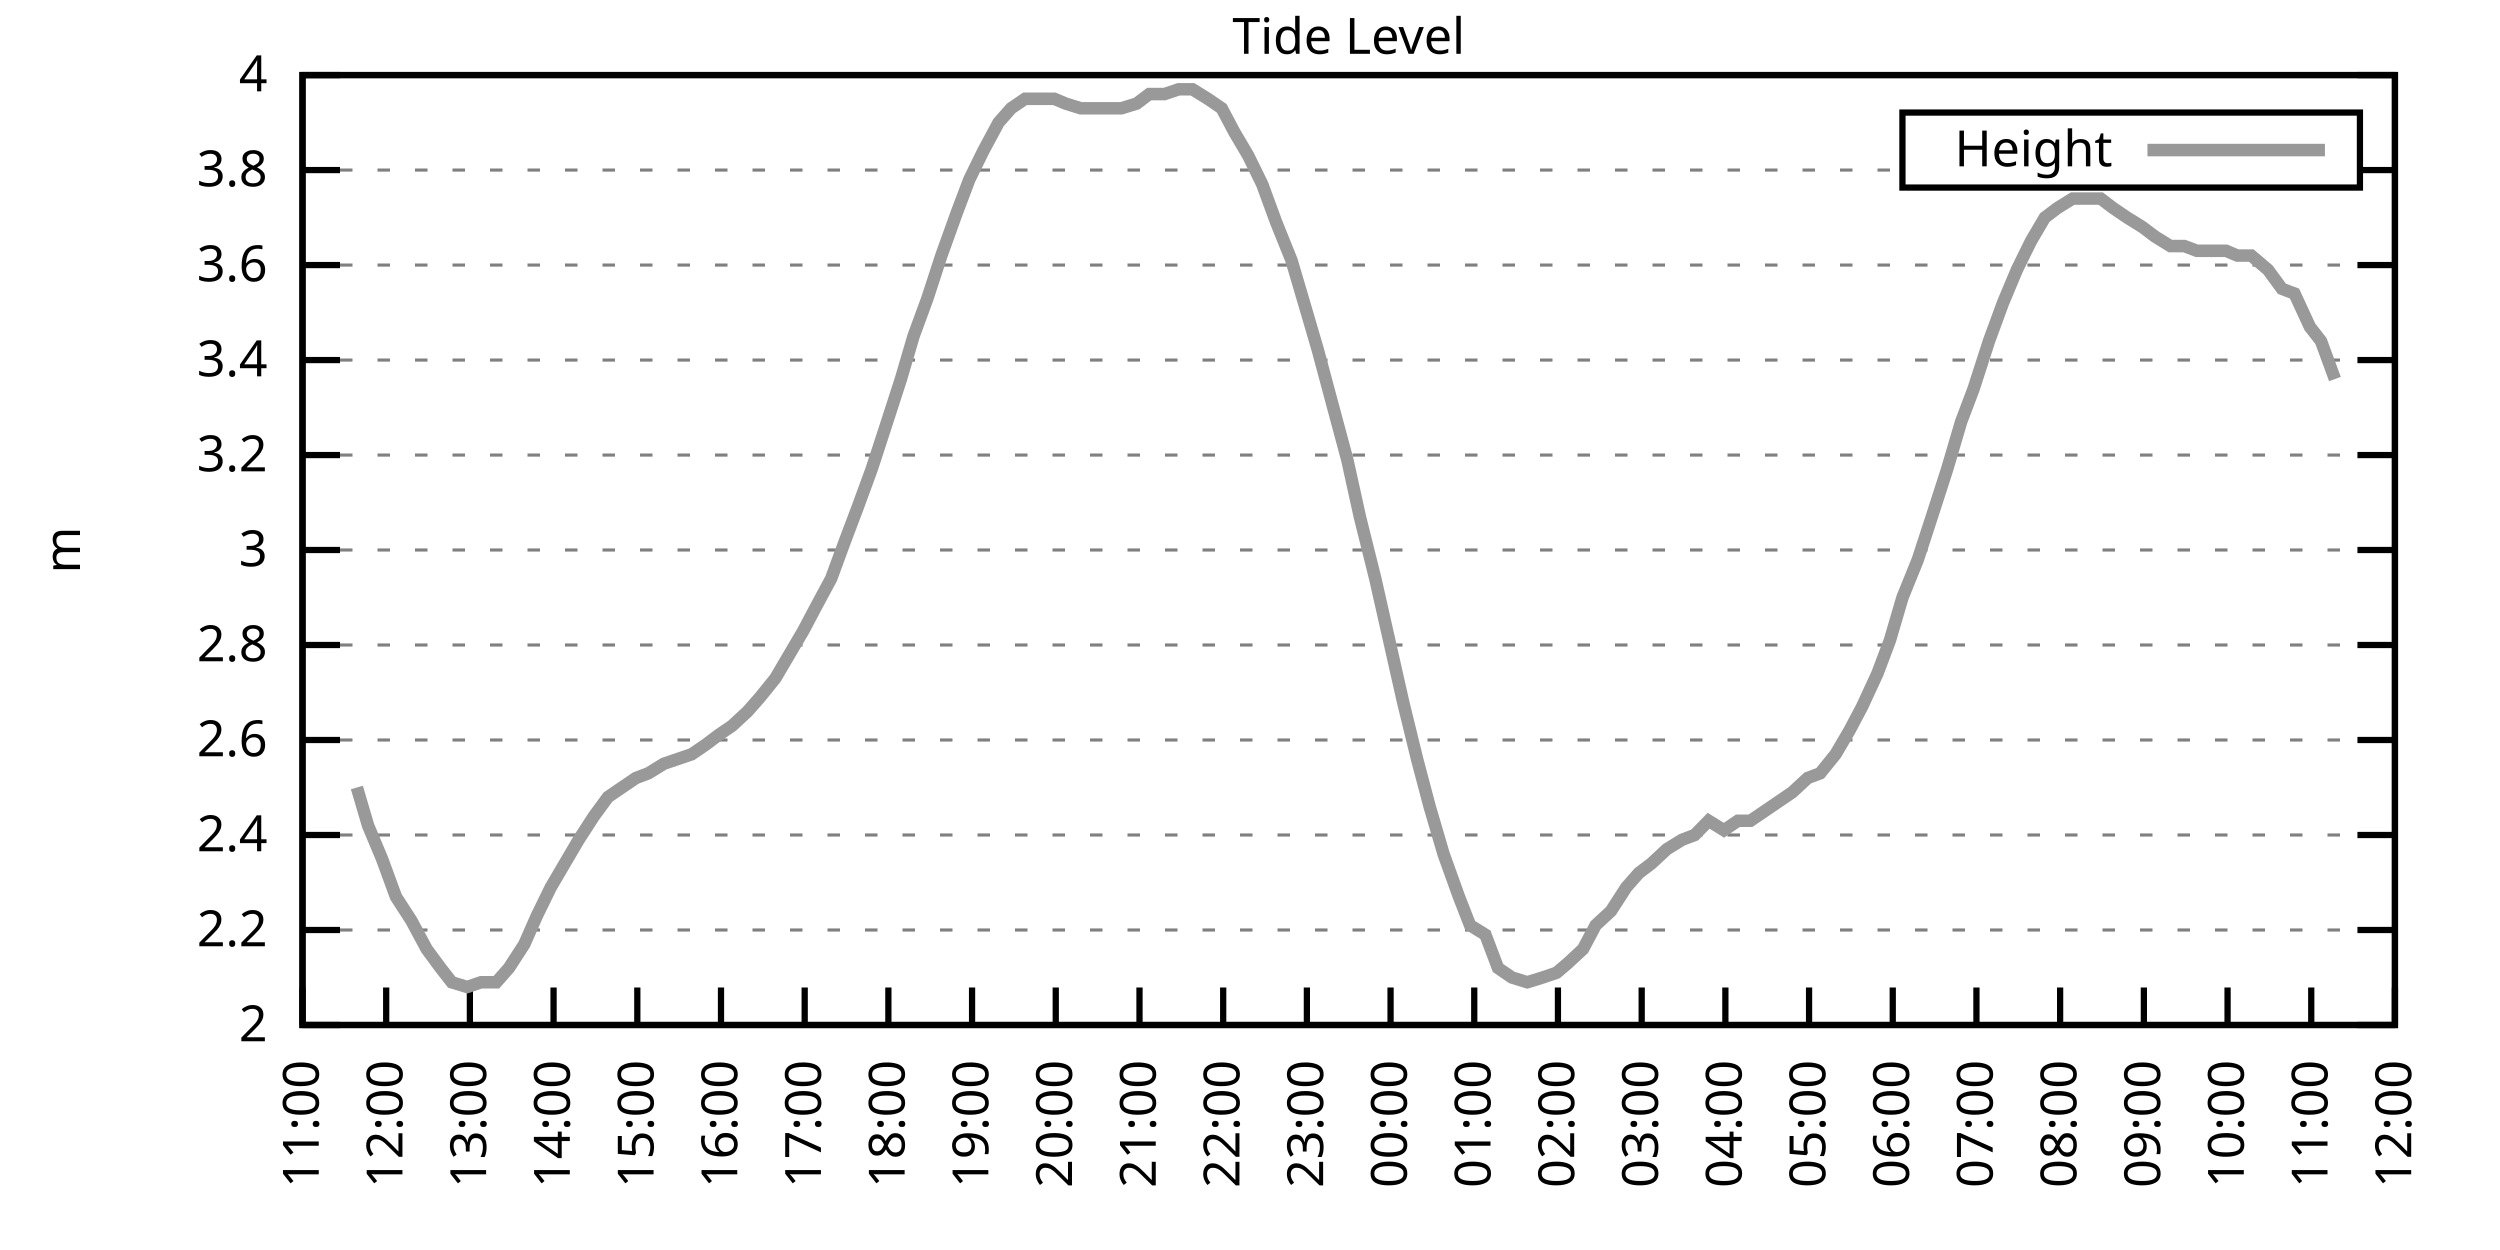
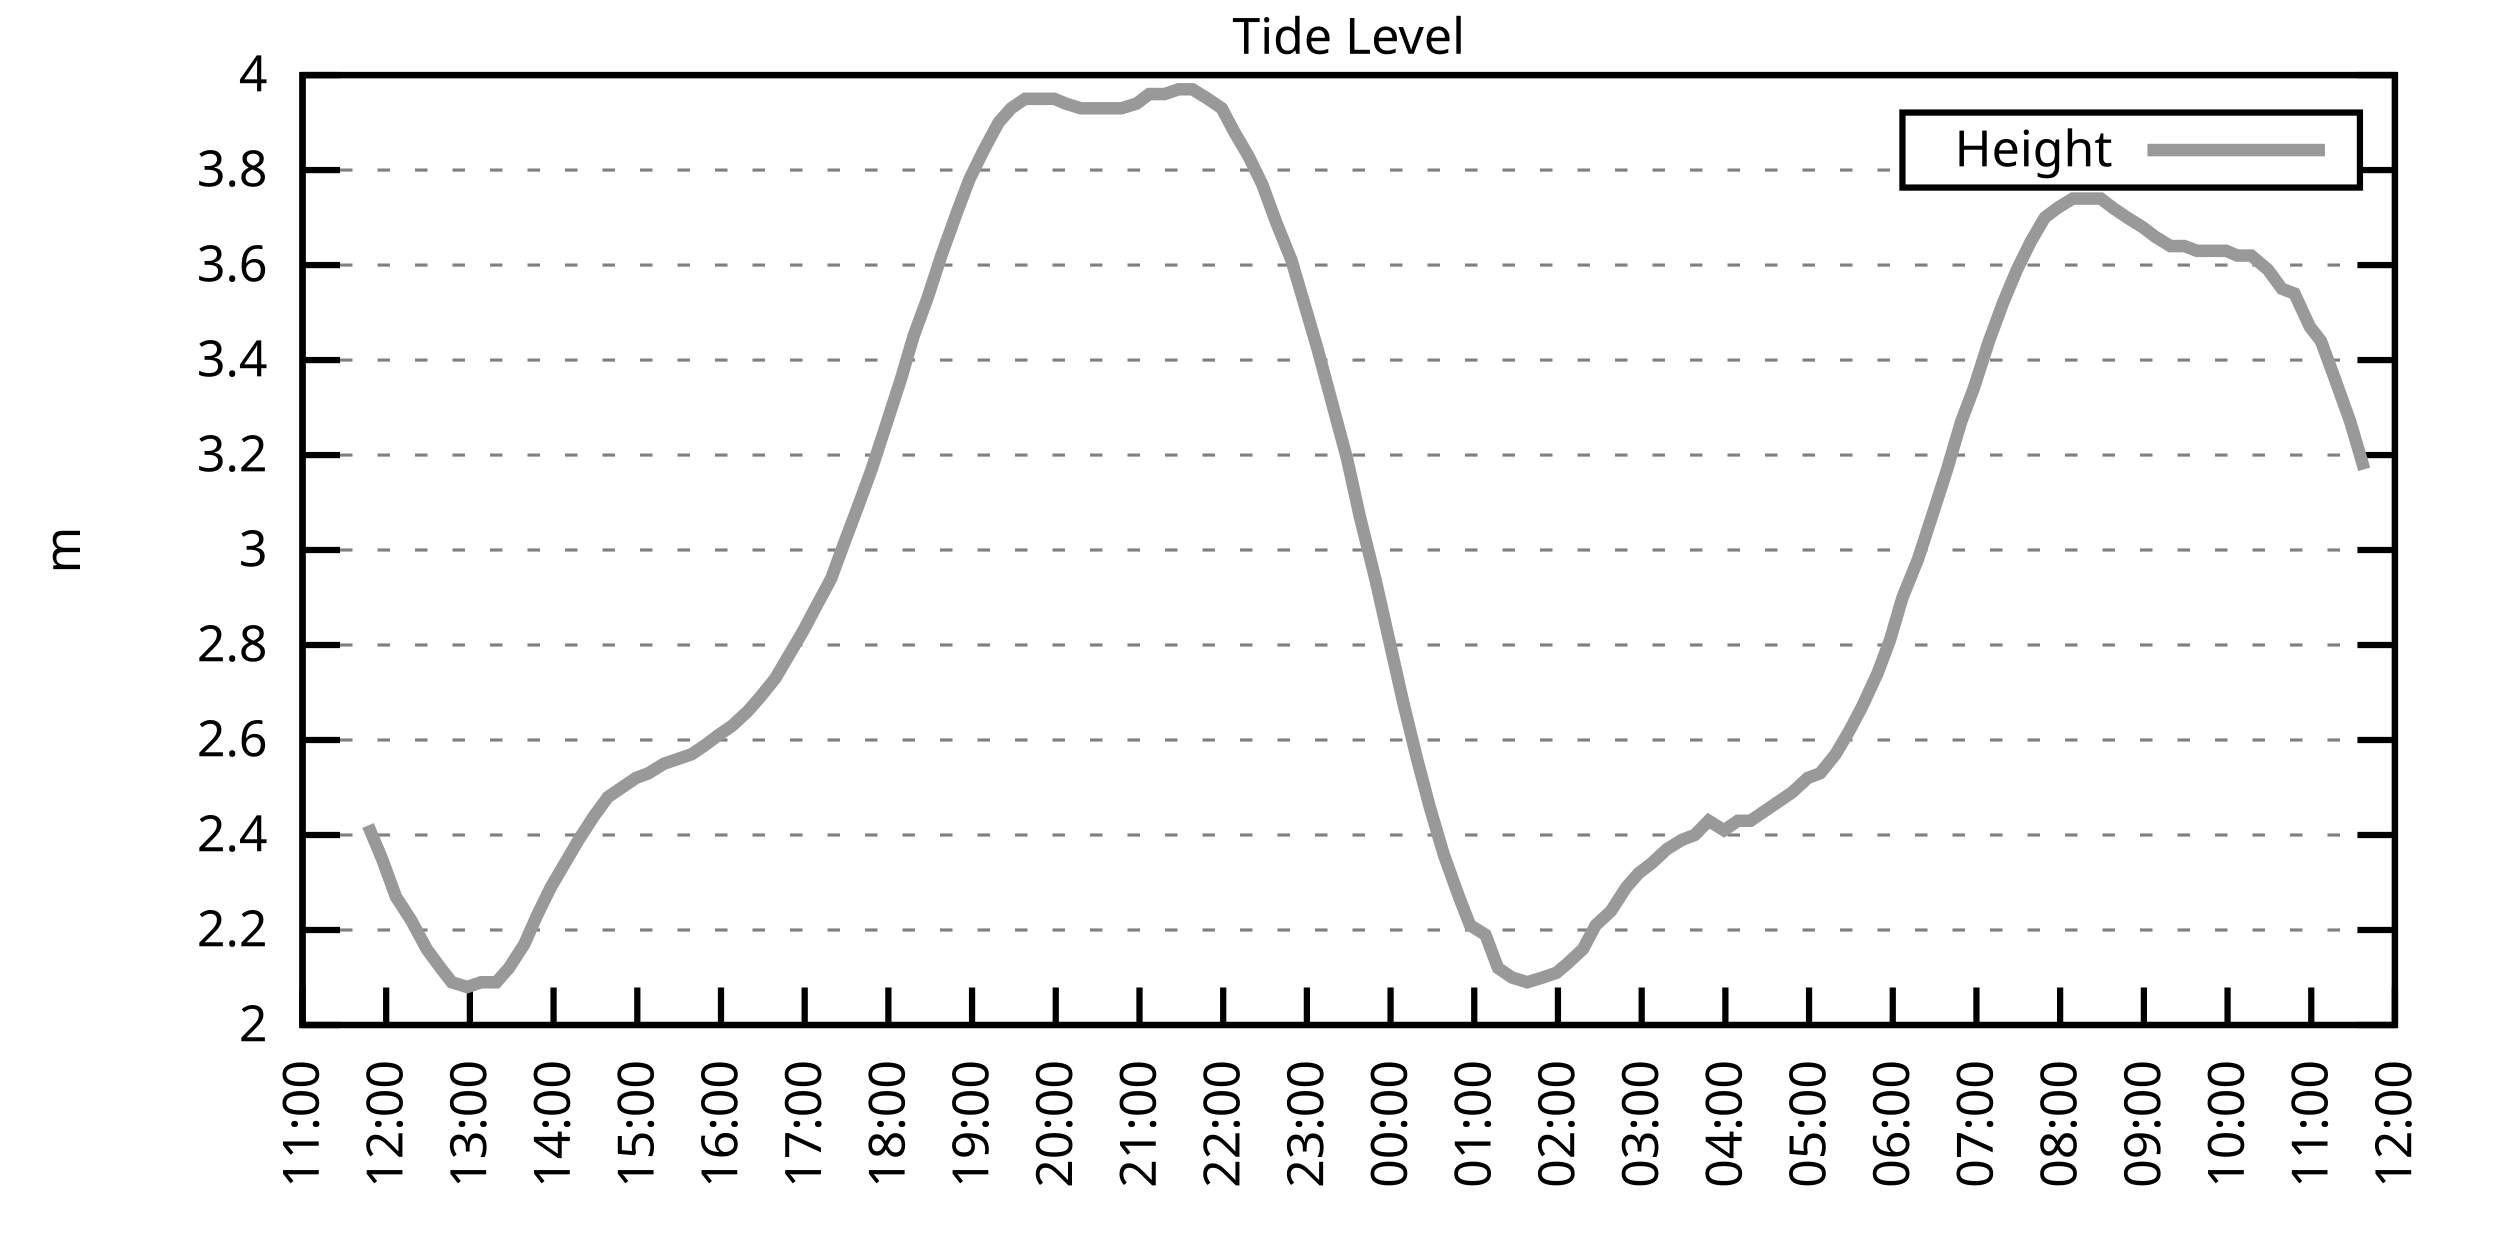
<svg xmlns="http://www.w3.org/2000/svg" xmlns:xlink="http://www.w3.org/1999/xlink" width="400" height="200" viewBox="0 0 400 200">
  <g id="gnuplot_canvas">
    <rect x="0" y="0" width="400" height="200" fill="none" />
    <defs>
      <circle id="gpDot" r="0.5" stroke-width="0.5" stroke="currentColor" />
      <path id="gpPt0" stroke-width="0.333" stroke="currentColor" d="M-1,0 h2 M0,-1 v2" />
      <path id="gpPt1" stroke-width="0.333" stroke="currentColor" d="M-1,-1 L1,1 M1,-1 L-1,1" />
      <path id="gpPt2" stroke-width="0.333" stroke="currentColor" d="M-1,0 L1,0 M0,-1 L0,1 M-1,-1 L1,1 M-1,1 L1,-1" />
      <rect id="gpPt3" stroke-width="0.333" stroke="currentColor" x="-1" y="-1" width="2" height="2" />
      <rect id="gpPt4" stroke-width="0.333" stroke="currentColor" fill="currentColor" x="-1" y="-1" width="2" height="2" />
      <circle id="gpPt5" stroke-width="0.333" stroke="currentColor" cx="0" cy="0" r="1" />
      <use xlink:href="#gpPt5" id="gpPt6" fill="currentColor" stroke="none" />
      <path id="gpPt7" stroke-width="0.333" stroke="currentColor" d="M0,-1.33 L-1.33,0.67 L1.33,0.67 z" />
      <use xlink:href="#gpPt7" id="gpPt8" fill="currentColor" stroke="none" />
      <use xlink:href="#gpPt7" id="gpPt9" stroke="currentColor" transform="rotate(180)" />
      <use xlink:href="#gpPt9" id="gpPt10" fill="currentColor" stroke="none" />
      <use xlink:href="#gpPt3" id="gpPt11" stroke="currentColor" transform="rotate(45)" />
      <use xlink:href="#gpPt11" id="gpPt12" fill="currentColor" stroke="none" />
      <path id="gpPt13" stroke-width="0.333" stroke="currentColor" d="M0,1.330 L1.265,0.411 L0.782,-1.067 L-0.782,-1.076 L-1.265,0.411 z" />
      <use xlink:href="#gpPt13" id="gpPt14" fill="currentColor" stroke="none" />
      <filter id="textbox" filterUnits="objectBoundingBox" x="0" y="0" height="1" width="1">
        <feFlood flood-color="white" flood-opacity="1" result="bgnd" />
        <feComposite in="SourceGraphic" in2="bgnd" operator="atop" />
      </filter>
      <filter id="greybox" filterUnits="objectBoundingBox" x="0" y="0" height="1" width="1">
        <feFlood flood-color="lightgrey" flood-opacity="1" result="grey" />
        <feComposite in="SourceGraphic" in2="grey" operator="atop" />
      </filter>
    </defs>
    <g fill="none" color="white" stroke="currentColor" stroke-width="1.00" stroke-linecap="butt" stroke-linejoin="miter">
</g>
    <g fill="none" color="black" stroke="currentColor" stroke-width="1.00" stroke-linecap="butt" stroke-linejoin="miter">
      <g stroke="none" shape-rendering="crispEdges">
        <polygon fill="rgb(255, 255, 255)" points="48.40,164.00 383.18,164.00 383.18,12.02 48.40,12.02 " />
      </g>
    </g>
    <g fill="none" color="black" stroke="currentColor" stroke-width="1.00" stroke-linecap="butt" stroke-linejoin="miter">
</g>
    <g fill="none" color="black" stroke="black" stroke-width="0.50" stroke-linecap="butt" stroke-linejoin="miter">
</g>
    <g fill="none" color="gray" stroke="currentColor" stroke-width="0.50" stroke-linecap="butt" stroke-linejoin="miter">
      <path stroke="gray" stroke-dasharray="2,4" class="gridline" d="M48.40,164.00 L383.19,164.00  " />
    </g>
    <g fill="none" color="gray" stroke="gray" stroke-width="1.00" stroke-linecap="butt" stroke-linejoin="miter">
</g>
    <g fill="none" color="black" stroke="currentColor" stroke-width="1.00" stroke-linecap="butt" stroke-linejoin="miter">
      <path stroke="black" d="M48.40,164.00 L54.40,164.00 M383.19,164.00 L377.19,164.00  " />
      <g transform="translate(42.80,166.60)" stroke="none" fill="black" font-family="Sans" font-size="8.00" text-anchor="end">
        <text>
          <tspan font-family="Sans"> 2</tspan>
        </text>
      </g>
    </g>
    <g fill="none" color="black" stroke="currentColor" stroke-width="1.00" stroke-linecap="butt" stroke-linejoin="miter">
</g>
    <g fill="none" color="black" stroke="black" stroke-width="0.50" stroke-linecap="butt" stroke-linejoin="miter">
</g>
    <g fill="none" color="gray" stroke="currentColor" stroke-width="0.50" stroke-linecap="butt" stroke-linejoin="miter">
      <path stroke="gray" stroke-dasharray="2,4" class="gridline" d="M48.40,148.80 L383.19,148.80  " />
    </g>
    <g fill="none" color="gray" stroke="gray" stroke-width="1.00" stroke-linecap="butt" stroke-linejoin="miter">
</g>
    <g fill="none" color="black" stroke="currentColor" stroke-width="1.00" stroke-linecap="butt" stroke-linejoin="miter">
      <path stroke="black" d="M48.40,148.80 L54.40,148.80 M383.19,148.80 L377.19,148.80  " />
      <g transform="translate(42.80,151.40)" stroke="none" fill="black" font-family="Sans" font-size="8.00" text-anchor="end">
        <text>
          <tspan font-family="Sans"> 2.2</tspan>
        </text>
      </g>
    </g>
    <g fill="none" color="black" stroke="currentColor" stroke-width="1.00" stroke-linecap="butt" stroke-linejoin="miter">
</g>
    <g fill="none" color="black" stroke="black" stroke-width="0.50" stroke-linecap="butt" stroke-linejoin="miter">
</g>
    <g fill="none" color="gray" stroke="currentColor" stroke-width="0.50" stroke-linecap="butt" stroke-linejoin="miter">
      <path stroke="gray" stroke-dasharray="2,4" class="gridline" d="M48.40,133.60 L383.19,133.60  " />
    </g>
    <g fill="none" color="gray" stroke="gray" stroke-width="1.00" stroke-linecap="butt" stroke-linejoin="miter">
</g>
    <g fill="none" color="black" stroke="currentColor" stroke-width="1.00" stroke-linecap="butt" stroke-linejoin="miter">
      <path stroke="black" d="M48.40,133.60 L54.40,133.60 M383.19,133.60 L377.19,133.60  " />
      <g transform="translate(42.80,136.20)" stroke="none" fill="black" font-family="Sans" font-size="8.00" text-anchor="end">
        <text>
          <tspan font-family="Sans"> 2.4</tspan>
        </text>
      </g>
    </g>
    <g fill="none" color="black" stroke="currentColor" stroke-width="1.00" stroke-linecap="butt" stroke-linejoin="miter">
</g>
    <g fill="none" color="black" stroke="black" stroke-width="0.50" stroke-linecap="butt" stroke-linejoin="miter">
</g>
    <g fill="none" color="gray" stroke="currentColor" stroke-width="0.50" stroke-linecap="butt" stroke-linejoin="miter">
      <path stroke="gray" stroke-dasharray="2,4" class="gridline" d="M48.40,118.40 L383.19,118.40  " />
    </g>
    <g fill="none" color="gray" stroke="gray" stroke-width="1.00" stroke-linecap="butt" stroke-linejoin="miter">
</g>
    <g fill="none" color="black" stroke="currentColor" stroke-width="1.00" stroke-linecap="butt" stroke-linejoin="miter">
      <path stroke="black" d="M48.40,118.40 L54.40,118.40 M383.19,118.40 L377.19,118.40  " />
      <g transform="translate(42.80,121.00)" stroke="none" fill="black" font-family="Sans" font-size="8.00" text-anchor="end">
        <text>
          <tspan font-family="Sans"> 2.6</tspan>
        </text>
      </g>
    </g>
    <g fill="none" color="black" stroke="currentColor" stroke-width="1.00" stroke-linecap="butt" stroke-linejoin="miter">
</g>
    <g fill="none" color="black" stroke="black" stroke-width="0.50" stroke-linecap="butt" stroke-linejoin="miter">
</g>
    <g fill="none" color="gray" stroke="currentColor" stroke-width="0.50" stroke-linecap="butt" stroke-linejoin="miter">
      <path stroke="gray" stroke-dasharray="2,4" class="gridline" d="M48.40,103.20 L383.19,103.20  " />
    </g>
    <g fill="none" color="gray" stroke="gray" stroke-width="1.00" stroke-linecap="butt" stroke-linejoin="miter">
</g>
    <g fill="none" color="black" stroke="currentColor" stroke-width="1.00" stroke-linecap="butt" stroke-linejoin="miter">
      <path stroke="black" d="M48.40,103.20 L54.40,103.20 M383.19,103.20 L377.19,103.20  " />
      <g transform="translate(42.80,105.80)" stroke="none" fill="black" font-family="Sans" font-size="8.00" text-anchor="end">
        <text>
          <tspan font-family="Sans"> 2.8</tspan>
        </text>
      </g>
    </g>
    <g fill="none" color="black" stroke="currentColor" stroke-width="1.00" stroke-linecap="butt" stroke-linejoin="miter">
</g>
    <g fill="none" color="black" stroke="black" stroke-width="0.50" stroke-linecap="butt" stroke-linejoin="miter">
</g>
    <g fill="none" color="gray" stroke="currentColor" stroke-width="0.50" stroke-linecap="butt" stroke-linejoin="miter">
      <path stroke="gray" stroke-dasharray="2,4" class="gridline" d="M48.40,88.00 L383.19,88.00  " />
    </g>
    <g fill="none" color="gray" stroke="gray" stroke-width="1.00" stroke-linecap="butt" stroke-linejoin="miter">
</g>
    <g fill="none" color="black" stroke="currentColor" stroke-width="1.00" stroke-linecap="butt" stroke-linejoin="miter">
      <path stroke="black" d="M48.40,88.00 L54.40,88.00 M383.19,88.00 L377.19,88.00  " />
      <g transform="translate(42.80,90.60)" stroke="none" fill="black" font-family="Sans" font-size="8.00" text-anchor="end">
        <text>
          <tspan font-family="Sans"> 3</tspan>
        </text>
      </g>
    </g>
    <g fill="none" color="black" stroke="currentColor" stroke-width="1.00" stroke-linecap="butt" stroke-linejoin="miter">
</g>
    <g fill="none" color="black" stroke="black" stroke-width="0.50" stroke-linecap="butt" stroke-linejoin="miter">
</g>
    <g fill="none" color="gray" stroke="currentColor" stroke-width="0.50" stroke-linecap="butt" stroke-linejoin="miter">
      <path stroke="gray" stroke-dasharray="2,4" class="gridline" d="M48.40,72.81 L383.19,72.81  " />
    </g>
    <g fill="none" color="gray" stroke="gray" stroke-width="1.00" stroke-linecap="butt" stroke-linejoin="miter">
</g>
    <g fill="none" color="black" stroke="currentColor" stroke-width="1.00" stroke-linecap="butt" stroke-linejoin="miter">
      <path stroke="black" d="M48.40,72.81 L54.40,72.81 M383.19,72.81 L377.19,72.81  " />
      <g transform="translate(42.80,75.41)" stroke="none" fill="black" font-family="Sans" font-size="8.00" text-anchor="end">
        <text>
          <tspan font-family="Sans"> 3.2</tspan>
        </text>
      </g>
    </g>
    <g fill="none" color="black" stroke="currentColor" stroke-width="1.00" stroke-linecap="butt" stroke-linejoin="miter">
</g>
    <g fill="none" color="black" stroke="black" stroke-width="0.50" stroke-linecap="butt" stroke-linejoin="miter">
</g>
    <g fill="none" color="gray" stroke="currentColor" stroke-width="0.50" stroke-linecap="butt" stroke-linejoin="miter">
      <path stroke="gray" stroke-dasharray="2,4" class="gridline" d="M48.40,57.61 L383.19,57.61  " />
    </g>
    <g fill="none" color="gray" stroke="gray" stroke-width="1.00" stroke-linecap="butt" stroke-linejoin="miter">
</g>
    <g fill="none" color="black" stroke="currentColor" stroke-width="1.00" stroke-linecap="butt" stroke-linejoin="miter">
      <path stroke="black" d="M48.40,57.61 L54.40,57.61 M383.19,57.61 L377.19,57.61  " />
      <g transform="translate(42.80,60.21)" stroke="none" fill="black" font-family="Sans" font-size="8.00" text-anchor="end">
        <text>
          <tspan font-family="Sans"> 3.4</tspan>
        </text>
      </g>
    </g>
    <g fill="none" color="black" stroke="currentColor" stroke-width="1.00" stroke-linecap="butt" stroke-linejoin="miter">
</g>
    <g fill="none" color="black" stroke="black" stroke-width="0.50" stroke-linecap="butt" stroke-linejoin="miter">
</g>
    <g fill="none" color="gray" stroke="currentColor" stroke-width="0.50" stroke-linecap="butt" stroke-linejoin="miter">
      <path stroke="gray" stroke-dasharray="2,4" class="gridline" d="M48.40,42.41 L383.19,42.41  " />
    </g>
    <g fill="none" color="gray" stroke="gray" stroke-width="1.00" stroke-linecap="butt" stroke-linejoin="miter">
</g>
    <g fill="none" color="black" stroke="currentColor" stroke-width="1.00" stroke-linecap="butt" stroke-linejoin="miter">
      <path stroke="black" d="M48.40,42.41 L54.40,42.41 M383.19,42.41 L377.19,42.41  " />
      <g transform="translate(42.80,45.01)" stroke="none" fill="black" font-family="Sans" font-size="8.00" text-anchor="end">
        <text>
          <tspan font-family="Sans"> 3.6</tspan>
        </text>
      </g>
    </g>
    <g fill="none" color="black" stroke="currentColor" stroke-width="1.00" stroke-linecap="butt" stroke-linejoin="miter">
</g>
    <g fill="none" color="black" stroke="black" stroke-width="0.50" stroke-linecap="butt" stroke-linejoin="miter">
</g>
    <g fill="none" color="gray" stroke="currentColor" stroke-width="0.50" stroke-linecap="butt" stroke-linejoin="miter">
      <path stroke="gray" stroke-dasharray="2,4" class="gridline" d="M48.40,27.21 L304.39,27.21 M377.59,27.21 L383.19,27.21  " />
    </g>
    <g fill="none" color="gray" stroke="gray" stroke-width="1.00" stroke-linecap="butt" stroke-linejoin="miter">
</g>
    <g fill="none" color="black" stroke="currentColor" stroke-width="1.00" stroke-linecap="butt" stroke-linejoin="miter">
      <path stroke="black" d="M48.40,27.21 L54.40,27.21 M383.19,27.21 L377.19,27.21  " />
      <g transform="translate(42.80,29.81)" stroke="none" fill="black" font-family="Sans" font-size="8.00" text-anchor="end">
        <text>
          <tspan font-family="Sans"> 3.8</tspan>
        </text>
      </g>
    </g>
    <g fill="none" color="black" stroke="currentColor" stroke-width="1.00" stroke-linecap="butt" stroke-linejoin="miter">
</g>
    <g fill="none" color="black" stroke="black" stroke-width="0.50" stroke-linecap="butt" stroke-linejoin="miter">
</g>
    <g fill="none" color="gray" stroke="currentColor" stroke-width="0.50" stroke-linecap="butt" stroke-linejoin="miter">
      <path stroke="gray" stroke-dasharray="2,4" class="gridline" d="M48.40,12.01 L383.19,12.01  " />
    </g>
    <g fill="none" color="gray" stroke="gray" stroke-width="1.00" stroke-linecap="butt" stroke-linejoin="miter">
</g>
    <g fill="none" color="black" stroke="currentColor" stroke-width="1.00" stroke-linecap="butt" stroke-linejoin="miter">
      <path stroke="black" d="M48.40,12.01 L54.40,12.01 M383.19,12.01 L377.19,12.01  " />
      <g transform="translate(42.80,14.61)" stroke="none" fill="black" font-family="Sans" font-size="8.00" text-anchor="end">
        <text>
          <tspan font-family="Sans"> 4</tspan>
        </text>
      </g>
    </g>
    <g fill="none" color="black" stroke="currentColor" stroke-width="1.00" stroke-linecap="butt" stroke-linejoin="miter">
      <path stroke="black" d="M48.40,164.00 L48.40,158.00  " />
      <g transform="translate(51.00,169.60) rotate(270.00)" stroke="none" fill="black" font-family="Sans" font-size="8.00" text-anchor="end">
        <text>
          <tspan font-family="Sans">11:00</tspan>
        </text>
      </g>
    </g>
    <g fill="none" color="black" stroke="currentColor" stroke-width="1.00" stroke-linecap="butt" stroke-linejoin="miter">
      <path stroke="black" d="M61.79,164.00 L61.79,158.00  " />
      <g transform="translate(64.39,169.60) rotate(270.00)" stroke="none" fill="black" font-family="Sans" font-size="8.00" text-anchor="end">
        <text>
          <tspan font-family="Sans">12:00</tspan>
        </text>
      </g>
    </g>
    <g fill="none" color="black" stroke="currentColor" stroke-width="1.00" stroke-linecap="butt" stroke-linejoin="miter">
      <path stroke="black" d="M75.18,164.00 L75.18,158.00  " />
      <g transform="translate(77.78,169.60) rotate(270.00)" stroke="none" fill="black" font-family="Sans" font-size="8.00" text-anchor="end">
        <text>
          <tspan font-family="Sans">13:00</tspan>
        </text>
      </g>
    </g>
    <g fill="none" color="black" stroke="currentColor" stroke-width="1.00" stroke-linecap="butt" stroke-linejoin="miter">
      <path stroke="black" d="M88.57,164.00 L88.57,158.00  " />
      <g transform="translate(91.17,169.60) rotate(270.00)" stroke="none" fill="black" font-family="Sans" font-size="8.00" text-anchor="end">
        <text>
          <tspan font-family="Sans">14:00</tspan>
        </text>
      </g>
    </g>
    <g fill="none" color="black" stroke="currentColor" stroke-width="1.00" stroke-linecap="butt" stroke-linejoin="miter">
      <path stroke="black" d="M101.97,164.00 L101.97,158.00  " />
      <g transform="translate(104.57,169.60) rotate(270.00)" stroke="none" fill="black" font-family="Sans" font-size="8.00" text-anchor="end">
        <text>
          <tspan font-family="Sans">15:00</tspan>
        </text>
      </g>
    </g>
    <g fill="none" color="black" stroke="currentColor" stroke-width="1.00" stroke-linecap="butt" stroke-linejoin="miter">
      <path stroke="black" d="M115.36,164.00 L115.36,158.00  " />
      <g transform="translate(117.96,169.60) rotate(270.00)" stroke="none" fill="black" font-family="Sans" font-size="8.00" text-anchor="end">
        <text>
          <tspan font-family="Sans">16:00</tspan>
        </text>
      </g>
    </g>
    <g fill="none" color="black" stroke="currentColor" stroke-width="1.00" stroke-linecap="butt" stroke-linejoin="miter">
      <path stroke="black" d="M128.75,164.00 L128.75,158.00  " />
      <g transform="translate(131.35,169.60) rotate(270.00)" stroke="none" fill="black" font-family="Sans" font-size="8.00" text-anchor="end">
        <text>
          <tspan font-family="Sans">17:00</tspan>
        </text>
      </g>
    </g>
    <g fill="none" color="black" stroke="currentColor" stroke-width="1.00" stroke-linecap="butt" stroke-linejoin="miter">
      <path stroke="black" d="M142.14,164.00 L142.14,158.00  " />
      <g transform="translate(144.74,169.60) rotate(270.00)" stroke="none" fill="black" font-family="Sans" font-size="8.00" text-anchor="end">
        <text>
          <tspan font-family="Sans">18:00</tspan>
        </text>
      </g>
    </g>
    <g fill="none" color="black" stroke="currentColor" stroke-width="1.00" stroke-linecap="butt" stroke-linejoin="miter">
      <path stroke="black" d="M155.53,164.00 L155.53,158.00  " />
      <g transform="translate(158.13,169.60) rotate(270.00)" stroke="none" fill="black" font-family="Sans" font-size="8.00" text-anchor="end">
        <text>
          <tspan font-family="Sans">19:00</tspan>
        </text>
      </g>
    </g>
    <g fill="none" color="black" stroke="currentColor" stroke-width="1.00" stroke-linecap="butt" stroke-linejoin="miter">
      <path stroke="black" d="M168.92,164.00 L168.92,158.00  " />
      <g transform="translate(171.52,169.60) rotate(270.00)" stroke="none" fill="black" font-family="Sans" font-size="8.00" text-anchor="end">
        <text>
          <tspan font-family="Sans">20:00</tspan>
        </text>
      </g>
    </g>
    <g fill="none" color="black" stroke="currentColor" stroke-width="1.00" stroke-linecap="butt" stroke-linejoin="miter">
      <path stroke="black" d="M182.32,164.00 L182.32,158.00  " />
      <g transform="translate(184.92,169.60) rotate(270.00)" stroke="none" fill="black" font-family="Sans" font-size="8.00" text-anchor="end">
        <text>
          <tspan font-family="Sans">21:00</tspan>
        </text>
      </g>
    </g>
    <g fill="none" color="black" stroke="currentColor" stroke-width="1.00" stroke-linecap="butt" stroke-linejoin="miter">
      <path stroke="black" d="M195.71,164.00 L195.71,158.00  " />
      <g transform="translate(198.31,169.60) rotate(270.00)" stroke="none" fill="black" font-family="Sans" font-size="8.00" text-anchor="end">
        <text>
          <tspan font-family="Sans">22:00</tspan>
        </text>
      </g>
    </g>
    <g fill="none" color="black" stroke="currentColor" stroke-width="1.00" stroke-linecap="butt" stroke-linejoin="miter">
      <path stroke="black" d="M209.10,164.00 L209.10,158.00  " />
      <g transform="translate(211.70,169.60) rotate(270.00)" stroke="none" fill="black" font-family="Sans" font-size="8.00" text-anchor="end">
        <text>
          <tspan font-family="Sans">23:00</tspan>
        </text>
      </g>
    </g>
    <g fill="none" color="black" stroke="currentColor" stroke-width="1.00" stroke-linecap="butt" stroke-linejoin="miter">
      <path stroke="black" d="M222.49,164.00 L222.49,158.00  " />
      <g transform="translate(225.09,169.60) rotate(270.00)" stroke="none" fill="black" font-family="Sans" font-size="8.00" text-anchor="end">
        <text>
          <tspan font-family="Sans">00:00</tspan>
        </text>
      </g>
    </g>
    <g fill="none" color="black" stroke="currentColor" stroke-width="1.00" stroke-linecap="butt" stroke-linejoin="miter">
      <path stroke="black" d="M235.88,164.00 L235.88,158.00  " />
      <g transform="translate(238.48,169.60) rotate(270.00)" stroke="none" fill="black" font-family="Sans" font-size="8.00" text-anchor="end">
        <text>
          <tspan font-family="Sans">01:00</tspan>
        </text>
      </g>
    </g>
    <g fill="none" color="black" stroke="currentColor" stroke-width="1.00" stroke-linecap="butt" stroke-linejoin="miter">
      <path stroke="black" d="M249.27,164.00 L249.27,158.00  " />
      <g transform="translate(251.87,169.60) rotate(270.00)" stroke="none" fill="black" font-family="Sans" font-size="8.00" text-anchor="end">
        <text>
          <tspan font-family="Sans">02:00</tspan>
        </text>
      </g>
    </g>
    <g fill="none" color="black" stroke="currentColor" stroke-width="1.00" stroke-linecap="butt" stroke-linejoin="miter">
      <path stroke="black" d="M262.67,164.00 L262.67,158.00  " />
      <g transform="translate(265.27,169.60) rotate(270.00)" stroke="none" fill="black" font-family="Sans" font-size="8.00" text-anchor="end">
        <text>
          <tspan font-family="Sans">03:00</tspan>
        </text>
      </g>
    </g>
    <g fill="none" color="black" stroke="currentColor" stroke-width="1.00" stroke-linecap="butt" stroke-linejoin="miter">
      <path stroke="black" d="M276.06,164.00 L276.06,158.00  " />
      <g transform="translate(278.66,169.60) rotate(270.00)" stroke="none" fill="black" font-family="Sans" font-size="8.00" text-anchor="end">
        <text>
          <tspan font-family="Sans">04:00</tspan>
        </text>
      </g>
    </g>
    <g fill="none" color="black" stroke="currentColor" stroke-width="1.00" stroke-linecap="butt" stroke-linejoin="miter">
      <path stroke="black" d="M289.45,164.00 L289.45,158.00  " />
      <g transform="translate(292.05,169.60) rotate(270.00)" stroke="none" fill="black" font-family="Sans" font-size="8.00" text-anchor="end">
        <text>
          <tspan font-family="Sans">05:00</tspan>
        </text>
      </g>
    </g>
    <g fill="none" color="black" stroke="currentColor" stroke-width="1.00" stroke-linecap="butt" stroke-linejoin="miter">
      <path stroke="black" d="M302.84,164.00 L302.84,158.00  " />
      <g transform="translate(305.44,169.60) rotate(270.00)" stroke="none" fill="black" font-family="Sans" font-size="8.00" text-anchor="end">
        <text>
          <tspan font-family="Sans">06:00</tspan>
        </text>
      </g>
    </g>
    <g fill="none" color="black" stroke="currentColor" stroke-width="1.00" stroke-linecap="butt" stroke-linejoin="miter">
      <path stroke="black" d="M316.23,164.00 L316.23,158.00  " />
      <g transform="translate(318.83,169.60) rotate(270.00)" stroke="none" fill="black" font-family="Sans" font-size="8.00" text-anchor="end">
        <text>
          <tspan font-family="Sans">07:00</tspan>
        </text>
      </g>
    </g>
    <g fill="none" color="black" stroke="currentColor" stroke-width="1.00" stroke-linecap="butt" stroke-linejoin="miter">
      <path stroke="black" d="M329.62,164.00 L329.62,158.00  " />
      <g transform="translate(332.22,169.60) rotate(270.00)" stroke="none" fill="black" font-family="Sans" font-size="8.00" text-anchor="end">
        <text>
          <tspan font-family="Sans">08:00</tspan>
        </text>
      </g>
    </g>
    <g fill="none" color="black" stroke="currentColor" stroke-width="1.00" stroke-linecap="butt" stroke-linejoin="miter">
      <path stroke="black" d="M343.02,164.00 L343.02,158.00  " />
      <g transform="translate(345.62,169.60) rotate(270.00)" stroke="none" fill="black" font-family="Sans" font-size="8.00" text-anchor="end">
        <text>
          <tspan font-family="Sans">09:00</tspan>
        </text>
      </g>
    </g>
    <g fill="none" color="black" stroke="currentColor" stroke-width="1.00" stroke-linecap="butt" stroke-linejoin="miter">
      <path stroke="black" d="M356.41,164.00 L356.41,158.00  " />
      <g transform="translate(359.01,169.60) rotate(270.00)" stroke="none" fill="black" font-family="Sans" font-size="8.00" text-anchor="end">
        <text>
          <tspan font-family="Sans">10:00</tspan>
        </text>
      </g>
    </g>
    <g fill="none" color="black" stroke="currentColor" stroke-width="1.00" stroke-linecap="butt" stroke-linejoin="miter">
      <path stroke="black" d="M369.80,164.00 L369.80,158.00  " />
      <g transform="translate(372.40,169.60) rotate(270.00)" stroke="none" fill="black" font-family="Sans" font-size="8.00" text-anchor="end">
        <text>
          <tspan font-family="Sans">11:00</tspan>
        </text>
      </g>
    </g>
    <g fill="none" color="black" stroke="currentColor" stroke-width="1.00" stroke-linecap="butt" stroke-linejoin="miter">
      <path stroke="black" d="M383.19,164.00 L383.19,158.00  " />
      <g transform="translate(385.79,169.60) rotate(270.00)" stroke="none" fill="black" font-family="Sans" font-size="8.00" text-anchor="end">
        <text>
          <tspan font-family="Sans">12:00</tspan>
        </text>
      </g>
    </g>
    <g fill="none" color="black" stroke="currentColor" stroke-width="1.00" stroke-linecap="butt" stroke-linejoin="miter">
</g>
    <g fill="none" color="black" stroke="currentColor" stroke-width="1.00" stroke-linecap="butt" stroke-linejoin="miter">
      <path stroke="black" d="M48.40,12.01 L48.40,164.00 L383.19,164.00 L383.19,12.01 L48.40,12.01 Z  " />
    </g>
    <g fill="none" color="black" stroke="currentColor" stroke-width="1.00" stroke-linecap="butt" stroke-linejoin="miter">
</g>
    <g fill="none" color="black" stroke="currentColor" stroke-width="1.00" stroke-linecap="butt" stroke-linejoin="miter">
      <path stroke="black" d="M304.39,30.01 L304.39,18.01 L377.59,18.01 L377.59,30.01 L304.39,30.01 Z  " />
    </g>
    <g id="Tide_level_plot_1">
      <g fill="none" color="white" stroke="black" stroke-width="2.00" stroke-linecap="butt" stroke-linejoin="miter">
</g>
      <g fill="none" color="black" stroke="currentColor" stroke-width="2.00" stroke-linecap="butt" stroke-linejoin="miter">
        <g transform="translate(337.99,26.61)" stroke="none" fill="black" font-family="Sans" font-size="8.00" text-anchor="end">
          <text>
            <tspan font-family="Sans">Height</tspan>
          </text>
        </g>
      </g>
      <g fill="none" color="black" stroke="currentColor" stroke-width="2.00" stroke-linecap="butt" stroke-linejoin="miter">
-         <path stroke="rgb(153, 153, 153)" d="M343.59,24.01 L371.99,24.01 M57.10,126.00 L58.89,132.08 L61.12,137.40 L63.35,143.48 L65.81,147.28 L68.26,151.84   L70.50,154.88 L72.28,157.16 L74.74,157.92 L76.97,157.16 L79.42,157.16 L81.43,154.88 L83.89,151.08 L85.90,146.52   L88.13,141.96 L90.36,138.16 L92.59,134.36 L95.05,130.56 L97.28,127.52 L99.51,126.00 L101.74,124.48 L103.75,123.72   L106.21,122.20 L108.44,121.44 L110.67,120.68 L112.90,119.16 L114.91,117.64 L117.14,116.12 L119.60,113.84 L121.61,111.56   L124.06,108.52 L128.53,100.92 L130.54,97.12 L132.99,92.56 L135.22,86.49 L137.23,81.17 L139.46,75.09 L141.69,68.25   L144.15,60.65 L146.16,53.81 L148.39,47.73 L150.62,40.89 L153.08,34.05 L155.09,28.73 L157.32,24.17 L159.77,19.61   L161.78,17.33 L164.01,15.81 L166.25,15.81 L168.70,15.81 L170.49,16.57 L172.94,17.33 L175.17,17.33 L177.41,17.33   L179.41,17.33 L181.87,16.57 L183.88,15.05 L186.33,15.05 L188.57,14.29 L190.80,14.29 L193.25,15.81 L195.48,17.33   L197.49,21.13 L199.73,24.93 L201.96,29.49 L204.19,35.57 L206.64,41.65 L208.88,49.25 L210.88,56.09 L213.12,64.45   L215.57,73.57 L217.58,82.69 L220.04,92.56 L222.27,102.44 L224.50,112.32 L226.73,121.44 L228.74,129.04 L230.97,136.64   L233.43,143.48 L235.21,148.04 L237.67,149.56 L239.68,154.88 L241.91,156.40 L244.36,157.16 L246.82,156.40 L249.05,155.64   L250.84,154.12 L253.29,151.84 L255.30,148.04 L257.76,145.76 L260.21,141.96 L262.22,139.68 L264.23,138.16 L266.68,135.88   L269.14,134.36 L271.15,133.60 L273.38,131.32 L275.83,132.84 L278.07,131.32 L280.07,131.32 L282.31,129.80 L284.54,128.28   L286.77,126.76 L289.23,124.48 L291.23,123.72 L293.69,120.68 L295.92,116.88 L297.93,113.08 L300.39,107.76 L302.39,102.44   L304.40,95.60 L306.86,89.52 L309.09,82.69 L311.54,75.09 L313.78,67.49 L315.79,62.17 L318.24,54.57 L320.47,48.49   L322.70,43.17 L324.94,38.61 L327.17,34.81 L329.18,33.29 L331.63,31.77 L333.86,31.77 L336.10,31.77 L338.10,33.29   L340.34,34.81 L342.79,36.33 L344.80,37.85 L347.26,39.37 L349.49,39.37 L351.50,40.13 L353.73,40.13 L356.18,40.13   L357.97,40.89 L360.20,40.89 L362.88,43.17 L365.11,46.21 L367.12,46.97 L369.58,52.29 L371.36,54.57 L373.59,60.65    " />
+         <path stroke="rgb(153, 153, 153)" d="M343.59,24.01 L371.99,24.01 M58.89,132.08 L61.12,137.40 L63.35,143.48 L65.81,147.28 L68.26,151.84 L70.50,154.88   L72.28,157.16 L74.74,157.92 L76.97,157.16 L79.42,157.16 L81.43,154.88 L83.89,151.08 L85.90,146.52 L88.13,141.96   L90.36,138.16 L92.59,134.36 L95.05,130.56 L97.28,127.52 L99.51,126.00 L101.74,124.48 L103.75,123.72 L106.21,122.20   L108.44,121.44 L110.67,120.68 L112.90,119.16 L114.91,117.64 L117.14,116.12 L119.60,113.84 L121.61,111.56 L124.06,108.52   L128.53,100.92 L130.54,97.12 L132.99,92.56 L135.22,86.49 L137.23,81.17 L139.46,75.09 L141.69,68.25 L144.15,60.65   L146.16,53.81 L148.39,47.73 L150.62,40.89 L153.08,34.05 L155.09,28.73 L157.32,24.17 L159.77,19.61 L161.78,17.33   L164.01,15.81 L166.25,15.81 L168.70,15.81 L170.49,16.57 L172.94,17.33 L175.17,17.33 L177.41,17.33 L179.41,17.33   L181.87,16.57 L183.88,15.05 L186.33,15.05 L188.57,14.29 L190.80,14.29 L193.25,15.81 L195.48,17.33 L197.49,21.13   L199.73,24.93 L201.96,29.49 L204.19,35.57 L206.64,41.65 L208.88,49.25 L210.88,56.09 L213.12,64.45 L215.57,73.57   L217.58,82.69 L220.04,92.56 L222.27,102.44 L224.50,112.32 L226.73,121.44 L228.74,129.04 L230.97,136.64 L233.43,143.48   L235.21,148.04 L237.67,149.56 L239.68,154.88 L241.91,156.40 L244.36,157.16 L246.82,156.40 L249.05,155.64 L250.84,154.12   L253.29,151.84 L255.30,148.04 L257.76,145.76 L260.21,141.96 L262.22,139.68 L264.23,138.16 L266.68,135.88 L269.14,134.36   L271.15,133.60 L273.38,131.32 L275.83,132.84 L278.07,131.32 L280.07,131.32 L282.31,129.80 L284.54,128.28 L286.77,126.76   L289.23,124.48 L291.23,123.72 L293.69,120.68 L295.92,116.88 L297.93,113.08 L300.39,107.76 L302.39,102.44 L304.40,95.60   L306.86,89.52 L309.09,82.69 L311.54,75.09 L313.78,67.49 L315.79,62.17 L318.24,54.57 L320.47,48.49 L322.70,43.17   L324.94,38.61 L327.17,34.81 L329.18,33.29 L331.63,31.77 L333.86,31.77 L336.10,31.77 L338.10,33.29 L340.34,34.81   L342.79,36.33 L344.80,37.85 L347.26,39.37 L349.49,39.37 L351.50,40.13 L353.73,40.13 L356.18,40.13 L357.97,40.89   L360.20,40.89 L362.88,43.17 L365.11,46.21 L367.12,46.97 L369.58,52.29 L371.36,54.57 L373.59,60.65 L376.05,67.49   L378.28,75.09  " />
      </g>
    </g>
    <g fill="none" color="black" stroke="currentColor" stroke-width="2.00" stroke-linecap="butt" stroke-linejoin="miter">
</g>
    <g fill="none" color="black" stroke="black" stroke-width="1.00" stroke-linecap="butt" stroke-linejoin="miter">
</g>
    <g fill="none" color="black" stroke="currentColor" stroke-width="1.00" stroke-linecap="butt" stroke-linejoin="miter">
      <path stroke="black" d="M48.40,12.01 L48.40,164.00 L383.19,164.00 L383.19,12.01 L48.40,12.01 Z  " />
      <g transform="translate(12.80,88.01) rotate(270.00)" stroke="none" fill="black" font-family="Sans" font-size="8.00" text-anchor="middle">
        <text>
          <tspan font-family="Sans">m</tspan>
        </text>
      </g>
    </g>
    <g fill="none" color="black" stroke="currentColor" stroke-width="1.00" stroke-linecap="butt" stroke-linejoin="miter">
</g>
    <g fill="none" color="black" stroke="currentColor" stroke-width="1.00" stroke-linecap="butt" stroke-linejoin="miter">
      <g transform="translate(215.79,8.61)" stroke="none" fill="black" font-family="Sans" font-size="8.00" text-anchor="middle">
        <text>
          <tspan font-family="Sans">Tide Level</tspan>
        </text>
      </g>
    </g>
    <g fill="none" color="black" stroke="currentColor" stroke-width="1.00" stroke-linecap="butt" stroke-linejoin="miter">
</g>
  </g>
</svg>
